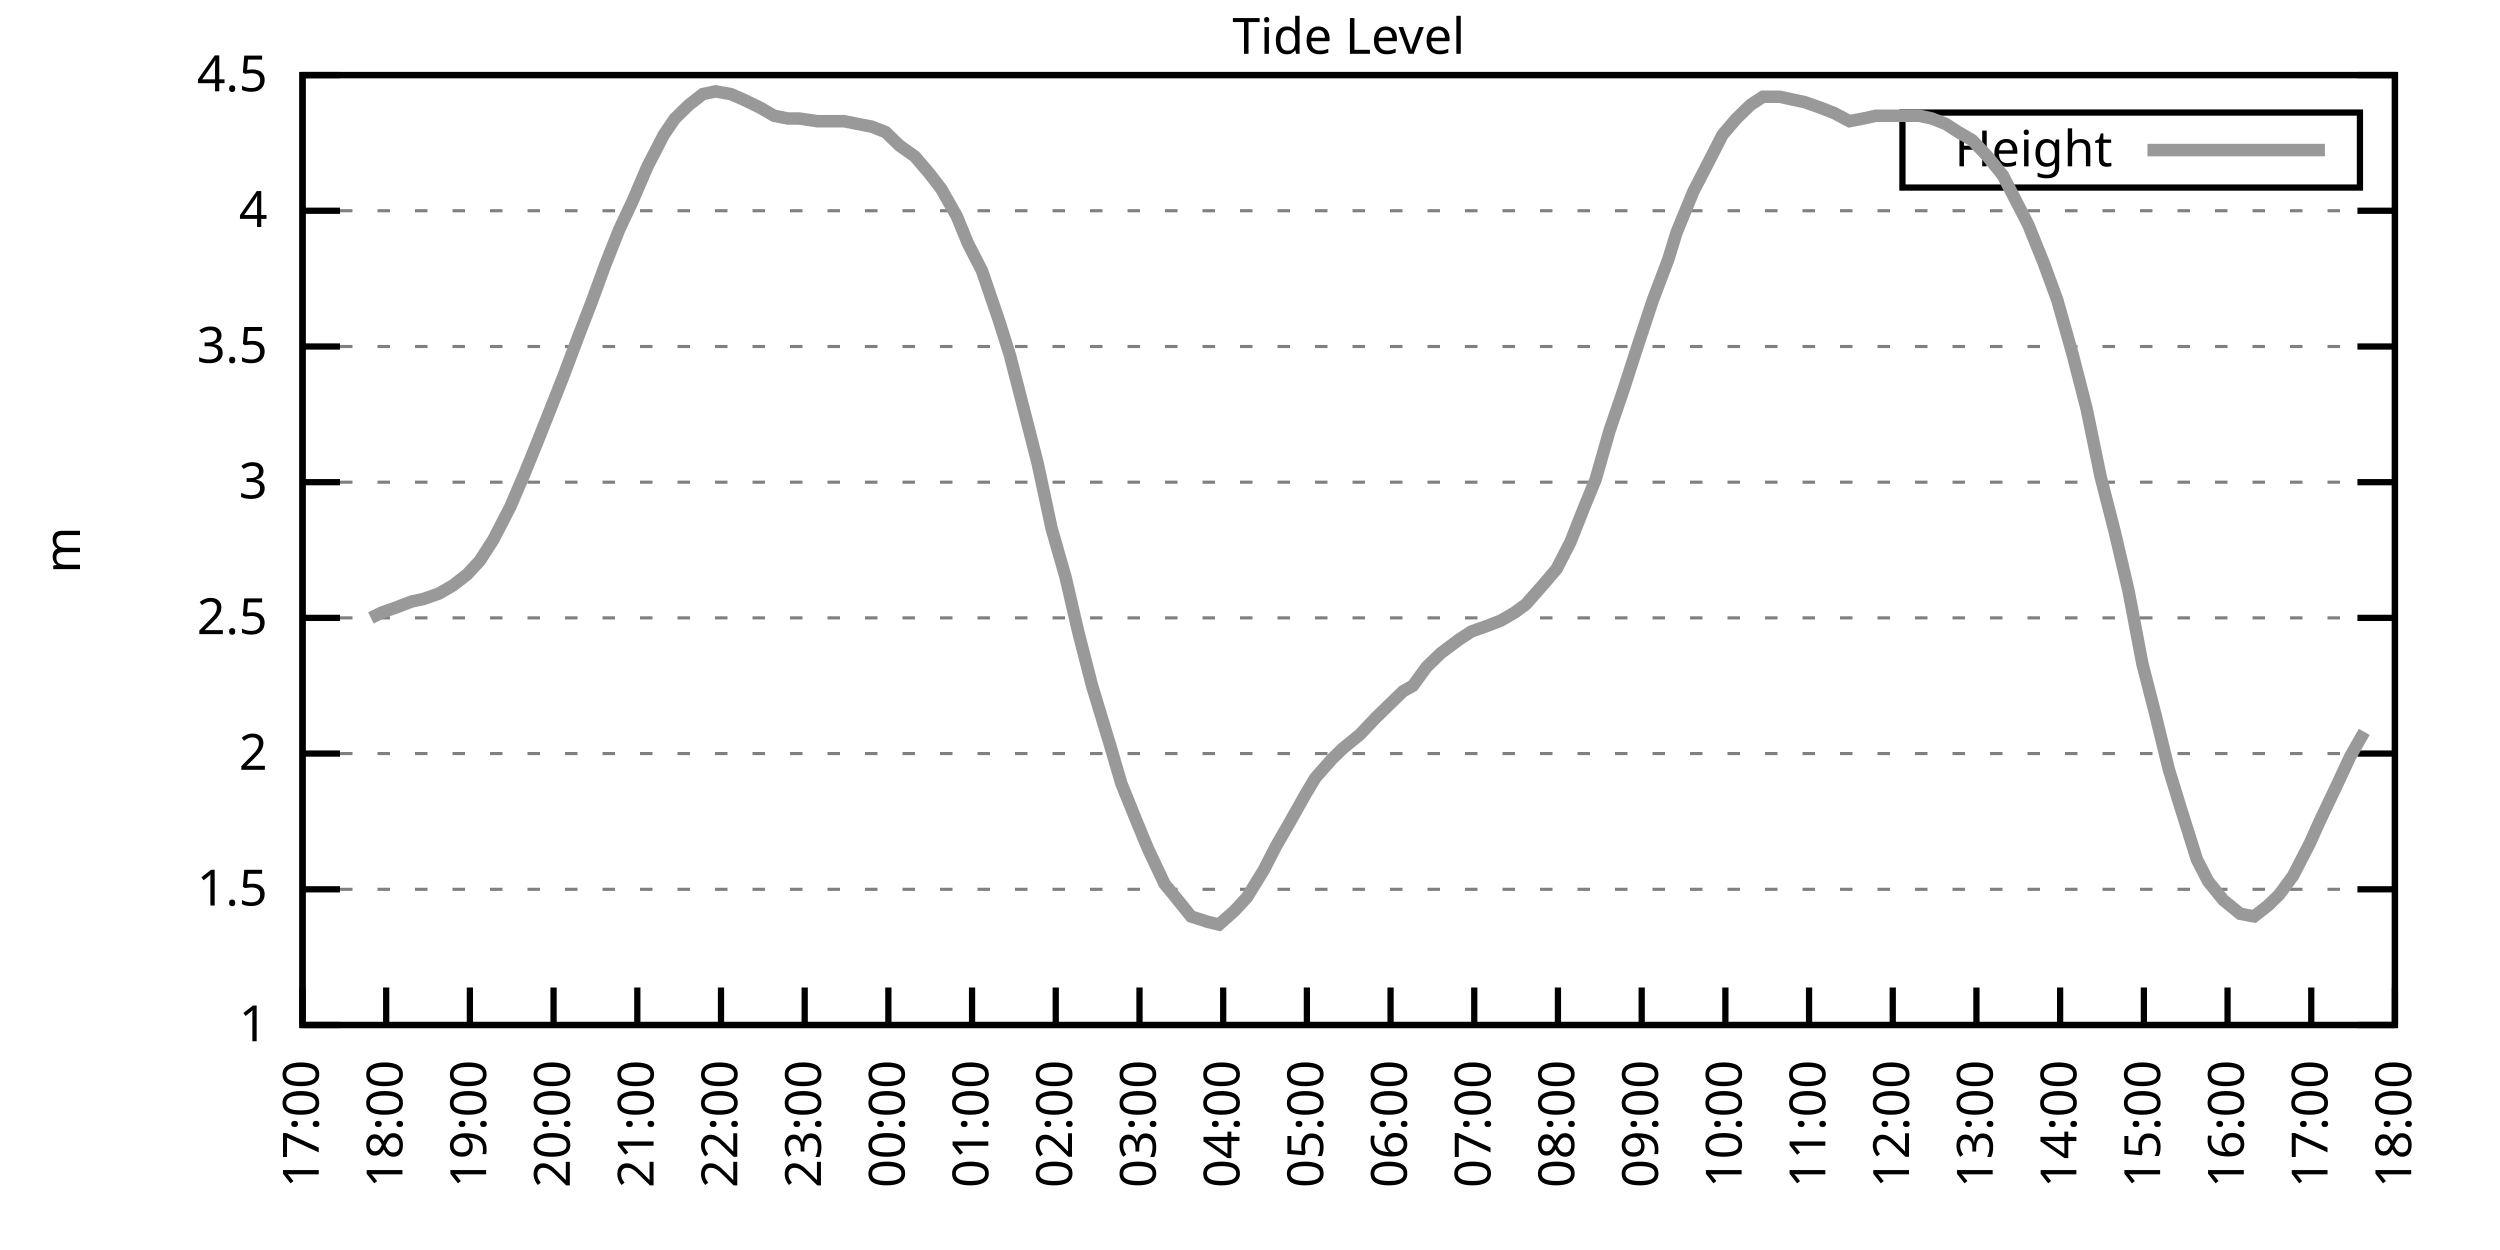
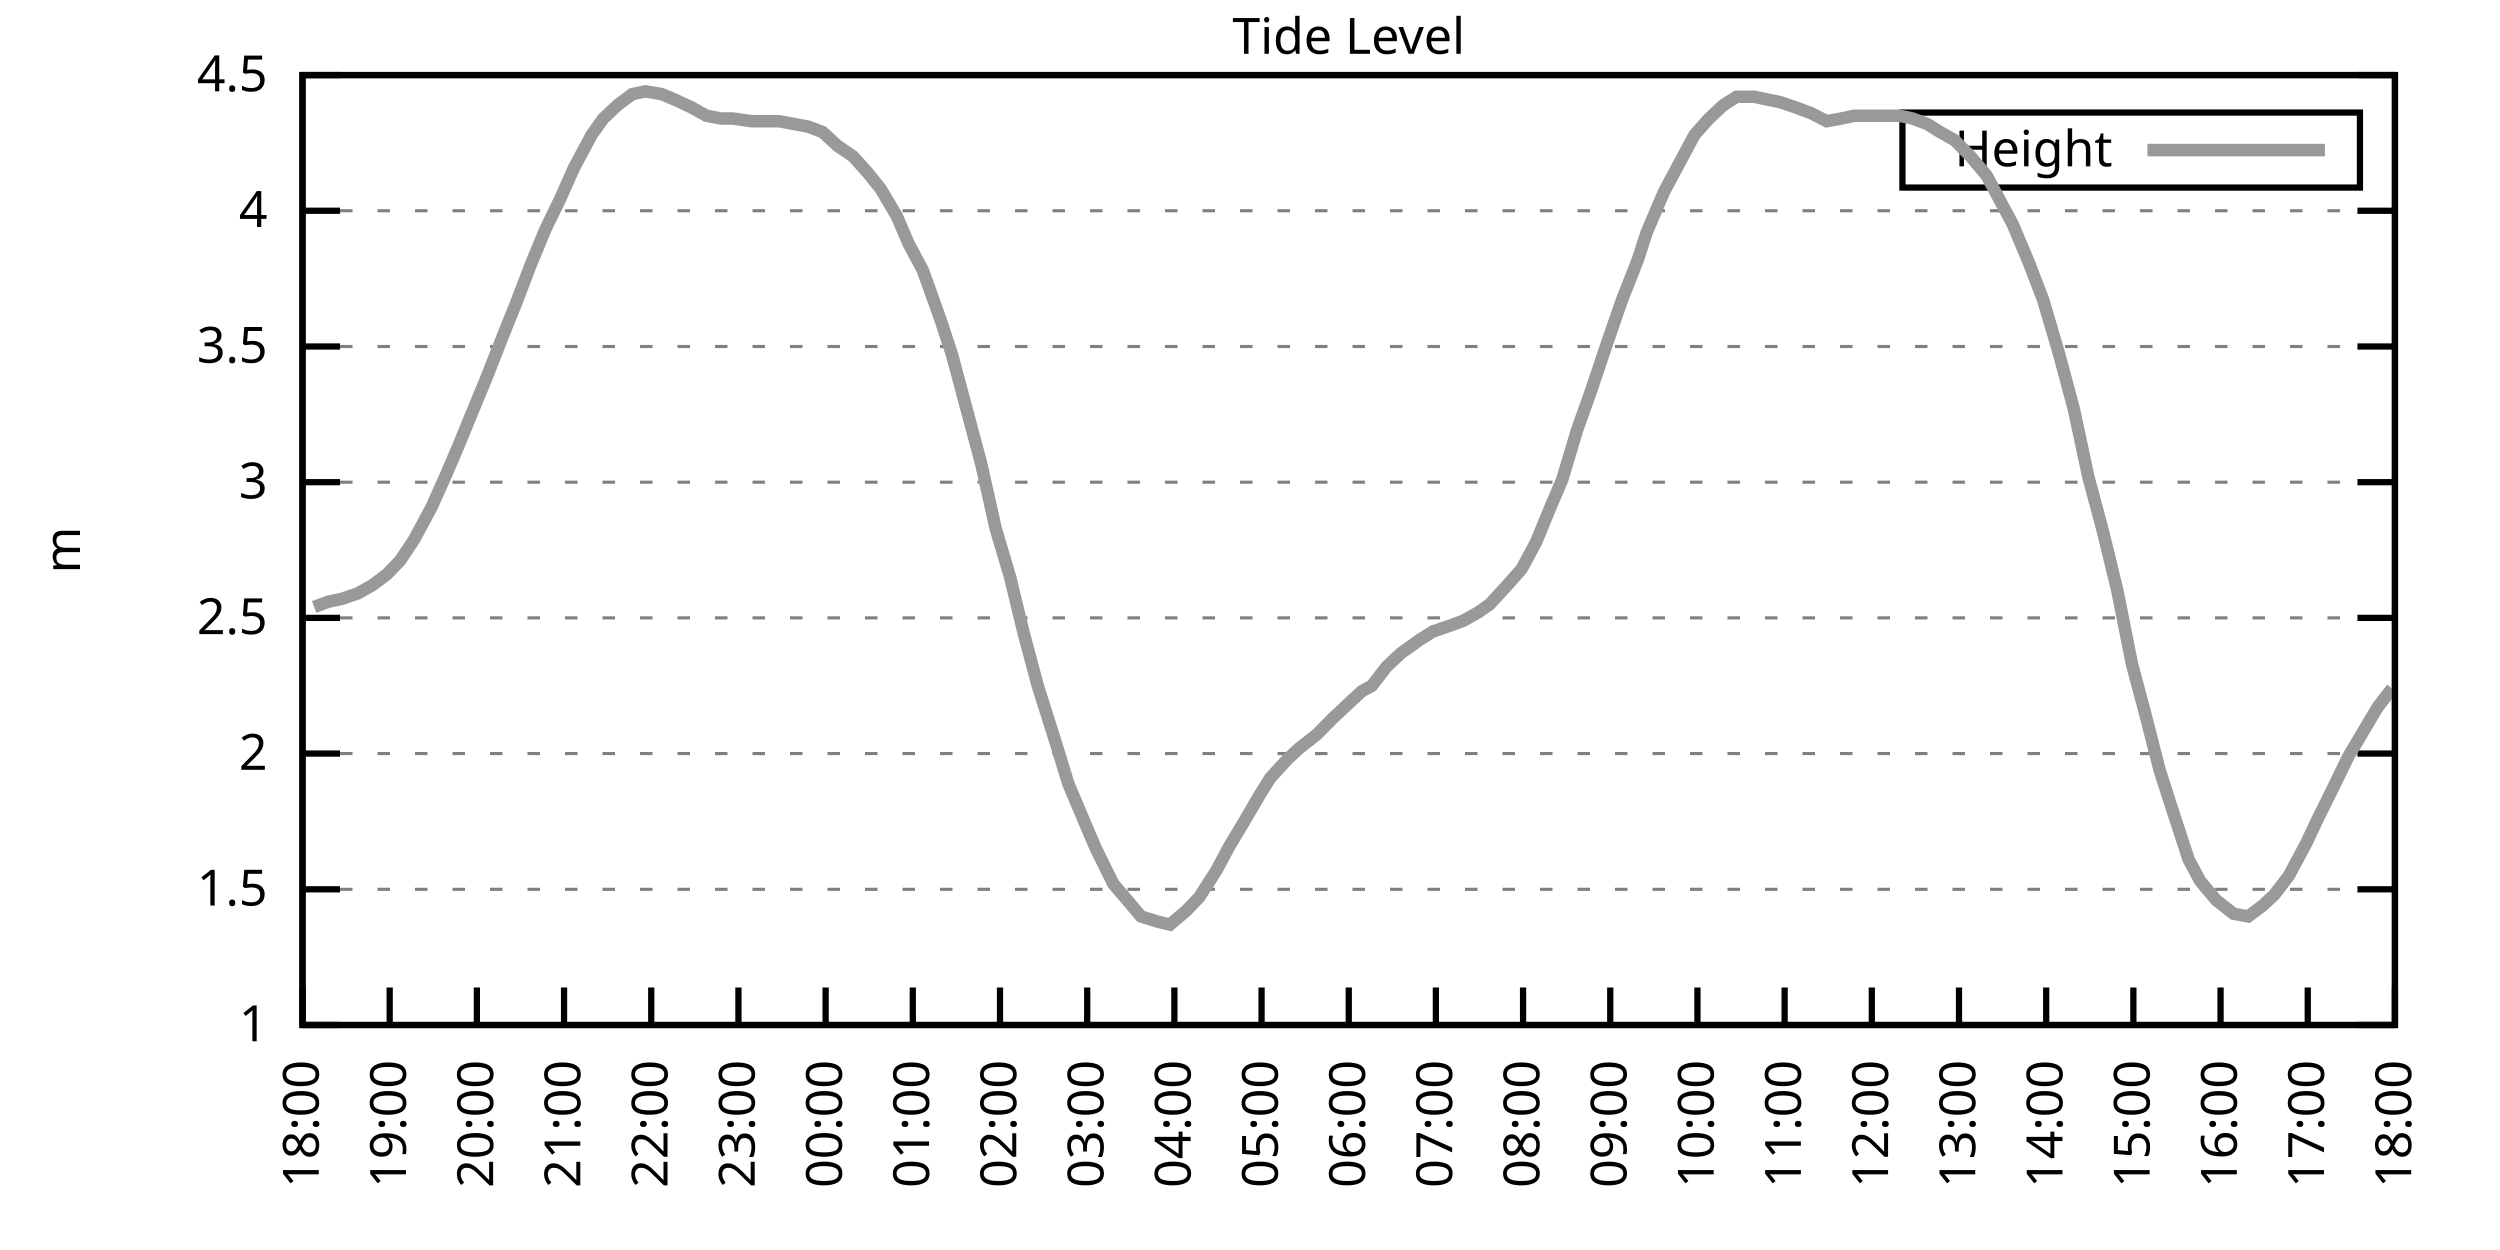
<svg xmlns="http://www.w3.org/2000/svg" xmlns:xlink="http://www.w3.org/1999/xlink" width="400" height="200" viewBox="0 0 400 200">
  <g id="gnuplot_canvas">
    <rect x="0" y="0" width="400" height="200" fill="none" />
    <defs>
      <circle id="gpDot" r="0.5" stroke-width="0.5" stroke="currentColor" />
      <path id="gpPt0" stroke-width="0.333" stroke="currentColor" d="M-1,0 h2 M0,-1 v2" />
      <path id="gpPt1" stroke-width="0.333" stroke="currentColor" d="M-1,-1 L1,1 M1,-1 L-1,1" />
      <path id="gpPt2" stroke-width="0.333" stroke="currentColor" d="M-1,0 L1,0 M0,-1 L0,1 M-1,-1 L1,1 M-1,1 L1,-1" />
      <rect id="gpPt3" stroke-width="0.333" stroke="currentColor" x="-1" y="-1" width="2" height="2" />
      <rect id="gpPt4" stroke-width="0.333" stroke="currentColor" fill="currentColor" x="-1" y="-1" width="2" height="2" />
      <circle id="gpPt5" stroke-width="0.333" stroke="currentColor" cx="0" cy="0" r="1" />
      <use xlink:href="#gpPt5" id="gpPt6" fill="currentColor" stroke="none" />
      <path id="gpPt7" stroke-width="0.333" stroke="currentColor" d="M0,-1.33 L-1.33,0.67 L1.33,0.67 z" />
      <use xlink:href="#gpPt7" id="gpPt8" fill="currentColor" stroke="none" />
      <use xlink:href="#gpPt7" id="gpPt9" stroke="currentColor" transform="rotate(180)" />
      <use xlink:href="#gpPt9" id="gpPt10" fill="currentColor" stroke="none" />
      <use xlink:href="#gpPt3" id="gpPt11" stroke="currentColor" transform="rotate(45)" />
      <use xlink:href="#gpPt11" id="gpPt12" fill="currentColor" stroke="none" />
      <path id="gpPt13" stroke-width="0.333" stroke="currentColor" d="M0,1.330 L1.265,0.411 L0.782,-1.067 L-0.782,-1.076 L-1.265,0.411 z" />
      <use xlink:href="#gpPt13" id="gpPt14" fill="currentColor" stroke="none" />
      <filter id="textbox" filterUnits="objectBoundingBox" x="0" y="0" height="1" width="1">
        <feFlood flood-color="white" flood-opacity="1" result="bgnd" />
        <feComposite in="SourceGraphic" in2="bgnd" operator="atop" />
      </filter>
      <filter id="greybox" filterUnits="objectBoundingBox" x="0" y="0" height="1" width="1">
        <feFlood flood-color="lightgrey" flood-opacity="1" result="grey" />
        <feComposite in="SourceGraphic" in2="grey" operator="atop" />
      </filter>
    </defs>
    <g fill="none" color="white" stroke="currentColor" stroke-width="1.00" stroke-linecap="butt" stroke-linejoin="miter">
</g>
    <g fill="none" color="black" stroke="currentColor" stroke-width="1.00" stroke-linecap="butt" stroke-linejoin="miter">
      <g stroke="none" shape-rendering="crispEdges">
        <polygon fill="rgb(255, 255, 255)" points="48.40,164.00 383.18,164.00 383.18,12.02 48.40,12.02 " />
      </g>
    </g>
    <g fill="none" color="black" stroke="currentColor" stroke-width="1.00" stroke-linecap="butt" stroke-linejoin="miter">
</g>
    <g fill="none" color="black" stroke="black" stroke-width="0.50" stroke-linecap="butt" stroke-linejoin="miter">
</g>
    <g fill="none" color="gray" stroke="currentColor" stroke-width="0.50" stroke-linecap="butt" stroke-linejoin="miter">
      <path stroke="gray" stroke-dasharray="2,4" class="gridline" d="M48.40,164.00 L383.19,164.00  " />
    </g>
    <g fill="none" color="gray" stroke="gray" stroke-width="1.00" stroke-linecap="butt" stroke-linejoin="miter">
</g>
    <g fill="none" color="black" stroke="currentColor" stroke-width="1.00" stroke-linecap="butt" stroke-linejoin="miter">
      <path stroke="black" d="M48.40,164.00 L54.40,164.00 M383.19,164.00 L377.19,164.00  " />
      <g transform="translate(42.80,166.60)" stroke="none" fill="black" font-family="Sans" font-size="8.00" text-anchor="end">
        <text>
          <tspan font-family="Sans"> 1</tspan>
        </text>
      </g>
    </g>
    <g fill="none" color="black" stroke="currentColor" stroke-width="1.00" stroke-linecap="butt" stroke-linejoin="miter">
</g>
    <g fill="none" color="black" stroke="black" stroke-width="0.50" stroke-linecap="butt" stroke-linejoin="miter">
</g>
    <g fill="none" color="gray" stroke="currentColor" stroke-width="0.50" stroke-linecap="butt" stroke-linejoin="miter">
      <path stroke="gray" stroke-dasharray="2,4" class="gridline" d="M48.40,142.29 L383.19,142.29  " />
    </g>
    <g fill="none" color="gray" stroke="gray" stroke-width="1.00" stroke-linecap="butt" stroke-linejoin="miter">
</g>
    <g fill="none" color="black" stroke="currentColor" stroke-width="1.00" stroke-linecap="butt" stroke-linejoin="miter">
      <path stroke="black" d="M48.40,142.29 L54.40,142.29 M383.19,142.29 L377.19,142.29  " />
      <g transform="translate(42.80,144.89)" stroke="none" fill="black" font-family="Sans" font-size="8.00" text-anchor="end">
        <text>
          <tspan font-family="Sans"> 1.5</tspan>
        </text>
      </g>
    </g>
    <g fill="none" color="black" stroke="currentColor" stroke-width="1.00" stroke-linecap="butt" stroke-linejoin="miter">
</g>
    <g fill="none" color="black" stroke="black" stroke-width="0.50" stroke-linecap="butt" stroke-linejoin="miter">
</g>
    <g fill="none" color="gray" stroke="currentColor" stroke-width="0.50" stroke-linecap="butt" stroke-linejoin="miter">
      <path stroke="gray" stroke-dasharray="2,4" class="gridline" d="M48.40,120.57 L383.19,120.57  " />
    </g>
    <g fill="none" color="gray" stroke="gray" stroke-width="1.00" stroke-linecap="butt" stroke-linejoin="miter">
</g>
    <g fill="none" color="black" stroke="currentColor" stroke-width="1.00" stroke-linecap="butt" stroke-linejoin="miter">
      <path stroke="black" d="M48.40,120.57 L54.40,120.57 M383.19,120.57 L377.19,120.57  " />
      <g transform="translate(42.80,123.17)" stroke="none" fill="black" font-family="Sans" font-size="8.00" text-anchor="end">
        <text>
          <tspan font-family="Sans"> 2</tspan>
        </text>
      </g>
    </g>
    <g fill="none" color="black" stroke="currentColor" stroke-width="1.00" stroke-linecap="butt" stroke-linejoin="miter">
</g>
    <g fill="none" color="black" stroke="black" stroke-width="0.50" stroke-linecap="butt" stroke-linejoin="miter">
</g>
    <g fill="none" color="gray" stroke="currentColor" stroke-width="0.50" stroke-linecap="butt" stroke-linejoin="miter">
      <path stroke="gray" stroke-dasharray="2,4" class="gridline" d="M48.40,98.86 L383.19,98.86  " />
    </g>
    <g fill="none" color="gray" stroke="gray" stroke-width="1.00" stroke-linecap="butt" stroke-linejoin="miter">
</g>
    <g fill="none" color="black" stroke="currentColor" stroke-width="1.00" stroke-linecap="butt" stroke-linejoin="miter">
      <path stroke="black" d="M48.40,98.86 L54.40,98.86 M383.19,98.86 L377.19,98.86  " />
      <g transform="translate(42.80,101.46)" stroke="none" fill="black" font-family="Sans" font-size="8.00" text-anchor="end">
        <text>
          <tspan font-family="Sans"> 2.5</tspan>
        </text>
      </g>
    </g>
    <g fill="none" color="black" stroke="currentColor" stroke-width="1.00" stroke-linecap="butt" stroke-linejoin="miter">
</g>
    <g fill="none" color="black" stroke="black" stroke-width="0.50" stroke-linecap="butt" stroke-linejoin="miter">
</g>
    <g fill="none" color="gray" stroke="currentColor" stroke-width="0.50" stroke-linecap="butt" stroke-linejoin="miter">
      <path stroke="gray" stroke-dasharray="2,4" class="gridline" d="M48.40,77.15 L383.19,77.15  " />
    </g>
    <g fill="none" color="gray" stroke="gray" stroke-width="1.00" stroke-linecap="butt" stroke-linejoin="miter">
</g>
    <g fill="none" color="black" stroke="currentColor" stroke-width="1.00" stroke-linecap="butt" stroke-linejoin="miter">
      <path stroke="black" d="M48.40,77.15 L54.40,77.15 M383.19,77.15 L377.19,77.15  " />
      <g transform="translate(42.80,79.75)" stroke="none" fill="black" font-family="Sans" font-size="8.00" text-anchor="end">
        <text>
          <tspan font-family="Sans"> 3</tspan>
        </text>
      </g>
    </g>
    <g fill="none" color="black" stroke="currentColor" stroke-width="1.00" stroke-linecap="butt" stroke-linejoin="miter">
</g>
    <g fill="none" color="black" stroke="black" stroke-width="0.50" stroke-linecap="butt" stroke-linejoin="miter">
</g>
    <g fill="none" color="gray" stroke="currentColor" stroke-width="0.50" stroke-linecap="butt" stroke-linejoin="miter">
      <path stroke="gray" stroke-dasharray="2,4" class="gridline" d="M48.40,55.44 L383.19,55.44  " />
    </g>
    <g fill="none" color="gray" stroke="gray" stroke-width="1.00" stroke-linecap="butt" stroke-linejoin="miter">
</g>
    <g fill="none" color="black" stroke="currentColor" stroke-width="1.00" stroke-linecap="butt" stroke-linejoin="miter">
      <path stroke="black" d="M48.40,55.44 L54.40,55.44 M383.19,55.44 L377.19,55.44  " />
      <g transform="translate(42.80,58.04)" stroke="none" fill="black" font-family="Sans" font-size="8.00" text-anchor="end">
        <text>
          <tspan font-family="Sans"> 3.5</tspan>
        </text>
      </g>
    </g>
    <g fill="none" color="black" stroke="currentColor" stroke-width="1.00" stroke-linecap="butt" stroke-linejoin="miter">
</g>
    <g fill="none" color="black" stroke="black" stroke-width="0.50" stroke-linecap="butt" stroke-linejoin="miter">
</g>
    <g fill="none" color="gray" stroke="currentColor" stroke-width="0.50" stroke-linecap="butt" stroke-linejoin="miter">
      <path stroke="gray" stroke-dasharray="2,4" class="gridline" d="M48.40,33.72 L383.19,33.72  " />
    </g>
    <g fill="none" color="gray" stroke="gray" stroke-width="1.00" stroke-linecap="butt" stroke-linejoin="miter">
</g>
    <g fill="none" color="black" stroke="currentColor" stroke-width="1.00" stroke-linecap="butt" stroke-linejoin="miter">
      <path stroke="black" d="M48.40,33.72 L54.40,33.72 M383.19,33.72 L377.19,33.72  " />
      <g transform="translate(42.80,36.32)" stroke="none" fill="black" font-family="Sans" font-size="8.00" text-anchor="end">
        <text>
          <tspan font-family="Sans"> 4</tspan>
        </text>
      </g>
    </g>
    <g fill="none" color="black" stroke="currentColor" stroke-width="1.00" stroke-linecap="butt" stroke-linejoin="miter">
</g>
    <g fill="none" color="black" stroke="black" stroke-width="0.50" stroke-linecap="butt" stroke-linejoin="miter">
</g>
    <g fill="none" color="gray" stroke="currentColor" stroke-width="0.50" stroke-linecap="butt" stroke-linejoin="miter">
      <path stroke="gray" stroke-dasharray="2,4" class="gridline" d="M48.40,12.01 L383.19,12.01  " />
    </g>
    <g fill="none" color="gray" stroke="gray" stroke-width="1.00" stroke-linecap="butt" stroke-linejoin="miter">
</g>
    <g fill="none" color="black" stroke="currentColor" stroke-width="1.00" stroke-linecap="butt" stroke-linejoin="miter">
      <path stroke="black" d="M48.40,12.01 L54.40,12.01 M383.19,12.01 L377.19,12.01  " />
      <g transform="translate(42.80,14.61)" stroke="none" fill="black" font-family="Sans" font-size="8.00" text-anchor="end">
        <text>
          <tspan font-family="Sans"> 4.5</tspan>
        </text>
      </g>
    </g>
    <g fill="none" color="black" stroke="currentColor" stroke-width="1.00" stroke-linecap="butt" stroke-linejoin="miter">
      <path stroke="black" d="M48.40,164.00 L48.40,158.00  " />
      <g transform="translate(51.00,169.60) rotate(270.00)" stroke="none" fill="black" font-family="Sans" font-size="8.00" text-anchor="end">
        <text>
-           <tspan font-family="Sans">17:00</tspan>
-         </text>
-       </g>
-     </g>
-     <g fill="none" color="black" stroke="currentColor" stroke-width="1.00" stroke-linecap="butt" stroke-linejoin="miter">
-       <path stroke="black" d="M61.79,164.00 L61.79,158.00  " />
-       <g transform="translate(64.39,169.60) rotate(270.00)" stroke="none" fill="black" font-family="Sans" font-size="8.00" text-anchor="end">
-         <text>
          <tspan font-family="Sans">18:00</tspan>
        </text>
      </g>
    </g>
    <g fill="none" color="black" stroke="currentColor" stroke-width="1.00" stroke-linecap="butt" stroke-linejoin="miter">
-       <path stroke="black" d="M75.18,164.00 L75.18,158.00  " />
-       <g transform="translate(77.78,169.60) rotate(270.00)" stroke="none" fill="black" font-family="Sans" font-size="8.00" text-anchor="end">
+       <path stroke="black" d="M62.35,164.00 L62.35,158.00  " />
+       <g transform="translate(64.95,169.60) rotate(270.00)" stroke="none" fill="black" font-family="Sans" font-size="8.00" text-anchor="end">
        <text>
          <tspan font-family="Sans">19:00</tspan>
        </text>
      </g>
    </g>
    <g fill="none" color="black" stroke="currentColor" stroke-width="1.00" stroke-linecap="butt" stroke-linejoin="miter">
-       <path stroke="black" d="M88.57,164.00 L88.57,158.00  " />
-       <g transform="translate(91.17,169.60) rotate(270.00)" stroke="none" fill="black" font-family="Sans" font-size="8.00" text-anchor="end">
+       <path stroke="black" d="M76.30,164.00 L76.30,158.00  " />
+       <g transform="translate(78.90,169.60) rotate(270.00)" stroke="none" fill="black" font-family="Sans" font-size="8.00" text-anchor="end">
        <text>
          <tspan font-family="Sans">20:00</tspan>
        </text>
      </g>
    </g>
    <g fill="none" color="black" stroke="currentColor" stroke-width="1.00" stroke-linecap="butt" stroke-linejoin="miter">
-       <path stroke="black" d="M101.97,164.00 L101.97,158.00  " />
-       <g transform="translate(104.57,169.60) rotate(270.00)" stroke="none" fill="black" font-family="Sans" font-size="8.00" text-anchor="end">
+       <path stroke="black" d="M90.25,164.00 L90.25,158.00  " />
+       <g transform="translate(92.85,169.60) rotate(270.00)" stroke="none" fill="black" font-family="Sans" font-size="8.00" text-anchor="end">
        <text>
          <tspan font-family="Sans">21:00</tspan>
        </text>
      </g>
    </g>
    <g fill="none" color="black" stroke="currentColor" stroke-width="1.00" stroke-linecap="butt" stroke-linejoin="miter">
-       <path stroke="black" d="M115.36,164.00 L115.36,158.00  " />
-       <g transform="translate(117.96,169.60) rotate(270.00)" stroke="none" fill="black" font-family="Sans" font-size="8.00" text-anchor="end">
+       <path stroke="black" d="M104.20,164.00 L104.20,158.00  " />
+       <g transform="translate(106.80,169.60) rotate(270.00)" stroke="none" fill="black" font-family="Sans" font-size="8.00" text-anchor="end">
        <text>
          <tspan font-family="Sans">22:00</tspan>
        </text>
      </g>
    </g>
    <g fill="none" color="black" stroke="currentColor" stroke-width="1.00" stroke-linecap="butt" stroke-linejoin="miter">
-       <path stroke="black" d="M128.75,164.00 L128.75,158.00  " />
-       <g transform="translate(131.35,169.60) rotate(270.00)" stroke="none" fill="black" font-family="Sans" font-size="8.00" text-anchor="end">
+       <path stroke="black" d="M118.15,164.00 L118.15,158.00  " />
+       <g transform="translate(120.75,169.60) rotate(270.00)" stroke="none" fill="black" font-family="Sans" font-size="8.00" text-anchor="end">
        <text>
          <tspan font-family="Sans">23:00</tspan>
        </text>
      </g>
    </g>
    <g fill="none" color="black" stroke="currentColor" stroke-width="1.00" stroke-linecap="butt" stroke-linejoin="miter">
-       <path stroke="black" d="M142.14,164.00 L142.14,158.00  " />
-       <g transform="translate(144.74,169.60) rotate(270.00)" stroke="none" fill="black" font-family="Sans" font-size="8.00" text-anchor="end">
+       <path stroke="black" d="M132.10,164.00 L132.10,158.00  " />
+       <g transform="translate(134.70,169.60) rotate(270.00)" stroke="none" fill="black" font-family="Sans" font-size="8.00" text-anchor="end">
        <text>
          <tspan font-family="Sans">00:00</tspan>
        </text>
      </g>
    </g>
    <g fill="none" color="black" stroke="currentColor" stroke-width="1.00" stroke-linecap="butt" stroke-linejoin="miter">
-       <path stroke="black" d="M155.53,164.00 L155.53,158.00  " />
-       <g transform="translate(158.13,169.60) rotate(270.00)" stroke="none" fill="black" font-family="Sans" font-size="8.00" text-anchor="end">
+       <path stroke="black" d="M146.05,164.00 L146.05,158.00  " />
+       <g transform="translate(148.65,169.60) rotate(270.00)" stroke="none" fill="black" font-family="Sans" font-size="8.00" text-anchor="end">
        <text>
          <tspan font-family="Sans">01:00</tspan>
        </text>
      </g>
    </g>
    <g fill="none" color="black" stroke="currentColor" stroke-width="1.00" stroke-linecap="butt" stroke-linejoin="miter">
-       <path stroke="black" d="M168.92,164.00 L168.92,158.00  " />
-       <g transform="translate(171.52,169.60) rotate(270.00)" stroke="none" fill="black" font-family="Sans" font-size="8.00" text-anchor="end">
+       <path stroke="black" d="M160.00,164.00 L160.00,158.00  " />
+       <g transform="translate(162.60,169.60) rotate(270.00)" stroke="none" fill="black" font-family="Sans" font-size="8.00" text-anchor="end">
        <text>
          <tspan font-family="Sans">02:00</tspan>
        </text>
      </g>
    </g>
    <g fill="none" color="black" stroke="currentColor" stroke-width="1.00" stroke-linecap="butt" stroke-linejoin="miter">
-       <path stroke="black" d="M182.32,164.00 L182.32,158.00  " />
-       <g transform="translate(184.92,169.60) rotate(270.00)" stroke="none" fill="black" font-family="Sans" font-size="8.00" text-anchor="end">
+       <path stroke="black" d="M173.95,164.00 L173.95,158.00  " />
+       <g transform="translate(176.55,169.60) rotate(270.00)" stroke="none" fill="black" font-family="Sans" font-size="8.00" text-anchor="end">
        <text>
          <tspan font-family="Sans">03:00</tspan>
        </text>
      </g>
    </g>
    <g fill="none" color="black" stroke="currentColor" stroke-width="1.00" stroke-linecap="butt" stroke-linejoin="miter">
-       <path stroke="black" d="M195.71,164.00 L195.71,158.00  " />
-       <g transform="translate(198.31,169.60) rotate(270.00)" stroke="none" fill="black" font-family="Sans" font-size="8.00" text-anchor="end">
+       <path stroke="black" d="M187.90,164.00 L187.90,158.00  " />
+       <g transform="translate(190.50,169.60) rotate(270.00)" stroke="none" fill="black" font-family="Sans" font-size="8.00" text-anchor="end">
        <text>
          <tspan font-family="Sans">04:00</tspan>
        </text>
      </g>
    </g>
    <g fill="none" color="black" stroke="currentColor" stroke-width="1.00" stroke-linecap="butt" stroke-linejoin="miter">
-       <path stroke="black" d="M209.10,164.00 L209.10,158.00  " />
-       <g transform="translate(211.70,169.60) rotate(270.00)" stroke="none" fill="black" font-family="Sans" font-size="8.00" text-anchor="end">
+       <path stroke="black" d="M201.85,164.00 L201.85,158.00  " />
+       <g transform="translate(204.45,169.60) rotate(270.00)" stroke="none" fill="black" font-family="Sans" font-size="8.00" text-anchor="end">
        <text>
          <tspan font-family="Sans">05:00</tspan>
        </text>
      </g>
    </g>
    <g fill="none" color="black" stroke="currentColor" stroke-width="1.00" stroke-linecap="butt" stroke-linejoin="miter">
-       <path stroke="black" d="M222.49,164.00 L222.49,158.00  " />
-       <g transform="translate(225.09,169.60) rotate(270.00)" stroke="none" fill="black" font-family="Sans" font-size="8.00" text-anchor="end">
+       <path stroke="black" d="M215.80,164.00 L215.80,158.00  " />
+       <g transform="translate(218.40,169.60) rotate(270.00)" stroke="none" fill="black" font-family="Sans" font-size="8.00" text-anchor="end">
        <text>
          <tspan font-family="Sans">06:00</tspan>
        </text>
      </g>
    </g>
    <g fill="none" color="black" stroke="currentColor" stroke-width="1.00" stroke-linecap="butt" stroke-linejoin="miter">
-       <path stroke="black" d="M235.88,164.00 L235.88,158.00  " />
-       <g transform="translate(238.48,169.60) rotate(270.00)" stroke="none" fill="black" font-family="Sans" font-size="8.00" text-anchor="end">
+       <path stroke="black" d="M229.74,164.00 L229.74,158.00  " />
+       <g transform="translate(232.34,169.60) rotate(270.00)" stroke="none" fill="black" font-family="Sans" font-size="8.00" text-anchor="end">
        <text>
          <tspan font-family="Sans">07:00</tspan>
        </text>
      </g>
    </g>
    <g fill="none" color="black" stroke="currentColor" stroke-width="1.00" stroke-linecap="butt" stroke-linejoin="miter">
-       <path stroke="black" d="M249.27,164.00 L249.27,158.00  " />
-       <g transform="translate(251.87,169.60) rotate(270.00)" stroke="none" fill="black" font-family="Sans" font-size="8.00" text-anchor="end">
+       <path stroke="black" d="M243.69,164.00 L243.69,158.00  " />
+       <g transform="translate(246.29,169.60) rotate(270.00)" stroke="none" fill="black" font-family="Sans" font-size="8.00" text-anchor="end">
        <text>
          <tspan font-family="Sans">08:00</tspan>
        </text>
      </g>
    </g>
    <g fill="none" color="black" stroke="currentColor" stroke-width="1.00" stroke-linecap="butt" stroke-linejoin="miter">
-       <path stroke="black" d="M262.67,164.00 L262.67,158.00  " />
-       <g transform="translate(265.27,169.60) rotate(270.00)" stroke="none" fill="black" font-family="Sans" font-size="8.00" text-anchor="end">
+       <path stroke="black" d="M257.64,164.00 L257.64,158.00  " />
+       <g transform="translate(260.24,169.60) rotate(270.00)" stroke="none" fill="black" font-family="Sans" font-size="8.00" text-anchor="end">
        <text>
          <tspan font-family="Sans">09:00</tspan>
        </text>
      </g>
    </g>
    <g fill="none" color="black" stroke="currentColor" stroke-width="1.00" stroke-linecap="butt" stroke-linejoin="miter">
-       <path stroke="black" d="M276.06,164.00 L276.06,158.00  " />
-       <g transform="translate(278.66,169.60) rotate(270.00)" stroke="none" fill="black" font-family="Sans" font-size="8.00" text-anchor="end">
+       <path stroke="black" d="M271.59,164.00 L271.59,158.00  " />
+       <g transform="translate(274.19,169.60) rotate(270.00)" stroke="none" fill="black" font-family="Sans" font-size="8.00" text-anchor="end">
        <text>
          <tspan font-family="Sans">10:00</tspan>
        </text>
      </g>
    </g>
    <g fill="none" color="black" stroke="currentColor" stroke-width="1.00" stroke-linecap="butt" stroke-linejoin="miter">
-       <path stroke="black" d="M289.45,164.00 L289.45,158.00  " />
-       <g transform="translate(292.05,169.60) rotate(270.00)" stroke="none" fill="black" font-family="Sans" font-size="8.00" text-anchor="end">
+       <path stroke="black" d="M285.54,164.00 L285.54,158.00  " />
+       <g transform="translate(288.14,169.60) rotate(270.00)" stroke="none" fill="black" font-family="Sans" font-size="8.00" text-anchor="end">
        <text>
          <tspan font-family="Sans">11:00</tspan>
        </text>
      </g>
    </g>
    <g fill="none" color="black" stroke="currentColor" stroke-width="1.00" stroke-linecap="butt" stroke-linejoin="miter">
-       <path stroke="black" d="M302.84,164.00 L302.84,158.00  " />
-       <g transform="translate(305.44,169.60) rotate(270.00)" stroke="none" fill="black" font-family="Sans" font-size="8.00" text-anchor="end">
+       <path stroke="black" d="M299.49,164.00 L299.49,158.00  " />
+       <g transform="translate(302.09,169.60) rotate(270.00)" stroke="none" fill="black" font-family="Sans" font-size="8.00" text-anchor="end">
        <text>
          <tspan font-family="Sans">12:00</tspan>
        </text>
      </g>
    </g>
    <g fill="none" color="black" stroke="currentColor" stroke-width="1.00" stroke-linecap="butt" stroke-linejoin="miter">
-       <path stroke="black" d="M316.23,164.00 L316.23,158.00  " />
-       <g transform="translate(318.83,169.60) rotate(270.00)" stroke="none" fill="black" font-family="Sans" font-size="8.00" text-anchor="end">
+       <path stroke="black" d="M313.44,164.00 L313.44,158.00  " />
+       <g transform="translate(316.04,169.60) rotate(270.00)" stroke="none" fill="black" font-family="Sans" font-size="8.00" text-anchor="end">
        <text>
          <tspan font-family="Sans">13:00</tspan>
        </text>
      </g>
    </g>
    <g fill="none" color="black" stroke="currentColor" stroke-width="1.00" stroke-linecap="butt" stroke-linejoin="miter">
-       <path stroke="black" d="M329.62,164.00 L329.62,158.00  " />
-       <g transform="translate(332.22,169.60) rotate(270.00)" stroke="none" fill="black" font-family="Sans" font-size="8.00" text-anchor="end">
+       <path stroke="black" d="M327.39,164.00 L327.39,158.00  " />
+       <g transform="translate(329.99,169.60) rotate(270.00)" stroke="none" fill="black" font-family="Sans" font-size="8.00" text-anchor="end">
        <text>
          <tspan font-family="Sans">14:00</tspan>
        </text>
      </g>
    </g>
    <g fill="none" color="black" stroke="currentColor" stroke-width="1.00" stroke-linecap="butt" stroke-linejoin="miter">
-       <path stroke="black" d="M343.02,164.00 L343.02,158.00  " />
-       <g transform="translate(345.62,169.60) rotate(270.00)" stroke="none" fill="black" font-family="Sans" font-size="8.00" text-anchor="end">
+       <path stroke="black" d="M341.34,164.00 L341.34,158.00  " />
+       <g transform="translate(343.94,169.60) rotate(270.00)" stroke="none" fill="black" font-family="Sans" font-size="8.00" text-anchor="end">
        <text>
          <tspan font-family="Sans">15:00</tspan>
        </text>
      </g>
    </g>
    <g fill="none" color="black" stroke="currentColor" stroke-width="1.00" stroke-linecap="butt" stroke-linejoin="miter">
-       <path stroke="black" d="M356.41,164.00 L356.41,158.00  " />
-       <g transform="translate(359.01,169.60) rotate(270.00)" stroke="none" fill="black" font-family="Sans" font-size="8.00" text-anchor="end">
+       <path stroke="black" d="M355.29,164.00 L355.29,158.00  " />
+       <g transform="translate(357.89,169.60) rotate(270.00)" stroke="none" fill="black" font-family="Sans" font-size="8.00" text-anchor="end">
        <text>
          <tspan font-family="Sans">16:00</tspan>
        </text>
      </g>
    </g>
    <g fill="none" color="black" stroke="currentColor" stroke-width="1.00" stroke-linecap="butt" stroke-linejoin="miter">
-       <path stroke="black" d="M369.80,164.00 L369.80,158.00  " />
-       <g transform="translate(372.40,169.60) rotate(270.00)" stroke="none" fill="black" font-family="Sans" font-size="8.00" text-anchor="end">
+       <path stroke="black" d="M369.24,164.00 L369.24,158.00  " />
+       <g transform="translate(371.84,169.60) rotate(270.00)" stroke="none" fill="black" font-family="Sans" font-size="8.00" text-anchor="end">
        <text>
          <tspan font-family="Sans">17:00</tspan>
        </text>
      </g>
    </g>
    <g fill="none" color="black" stroke="currentColor" stroke-width="1.00" stroke-linecap="butt" stroke-linejoin="miter">
      <path stroke="black" d="M383.19,164.00 L383.19,158.00  " />
      <g transform="translate(385.79,169.60) rotate(270.00)" stroke="none" fill="black" font-family="Sans" font-size="8.00" text-anchor="end">
        <text>
          <tspan font-family="Sans">18:00</tspan>
        </text>
      </g>
    </g>
    <g fill="none" color="black" stroke="currentColor" stroke-width="1.00" stroke-linecap="butt" stroke-linejoin="miter">
</g>
    <g fill="none" color="black" stroke="currentColor" stroke-width="1.00" stroke-linecap="butt" stroke-linejoin="miter">
      <path stroke="black" d="M48.40,12.01 L48.40,164.00 L383.19,164.00 L383.19,12.01 L48.40,12.01 Z  " />
    </g>
    <g fill="none" color="black" stroke="currentColor" stroke-width="1.00" stroke-linecap="butt" stroke-linejoin="miter">
</g>
    <g fill="none" color="black" stroke="currentColor" stroke-width="1.00" stroke-linecap="butt" stroke-linejoin="miter">
      <path stroke="black" d="M304.39,30.01 L304.39,18.01 L377.59,18.01 L377.59,30.01 L304.39,30.01 Z  " />
    </g>
    <g id="Tide_level_plot_1">
      <g fill="none" color="white" stroke="black" stroke-width="2.00" stroke-linecap="butt" stroke-linejoin="miter">
</g>
      <g fill="none" color="black" stroke="currentColor" stroke-width="2.00" stroke-linecap="butt" stroke-linejoin="miter">
        <g transform="translate(337.99,26.61)" stroke="none" fill="black" font-family="Sans" font-size="8.00" text-anchor="end">
          <text>
            <tspan font-family="Sans">Height</tspan>
          </text>
        </g>
      </g>
      <g fill="none" color="black" stroke="currentColor" stroke-width="2.00" stroke-linecap="butt" stroke-linejoin="miter">
-         <path stroke="rgb(153, 153, 153)" d="M343.59,24.01 L371.99,24.01 M59.34,98.86 L61.12,97.99 L63.58,97.12 L65.81,96.26 L67.82,95.82 L70.27,94.95   L72.50,93.65 L74.74,91.91 L76.75,89.74 L78.98,86.27 L81.66,81.06 L83.89,75.85 L85.67,71.50 L87.91,65.86   L90.14,60.21 L92.59,53.70 L94.60,48.49 L96.83,42.41 L99.06,36.76 L101.30,31.99 L103.53,26.77 L106.21,21.56   L107.99,18.96 L110.22,16.79 L112.46,15.05 L114.47,14.62 L116.92,15.05 L118.93,15.92 L121.61,17.22 L123.84,18.52   L126.07,18.96 L127.86,18.96 L130.76,19.39 L132.99,19.39 L135.00,19.39 L137.23,19.83 L139.46,20.26 L141.69,21.13   L143.93,23.30 L146.38,25.04 L148.61,27.64 L150.62,30.25 L153.08,34.59 L154.86,38.93 L157.10,43.28 L159.77,51.09   L161.56,56.74 L164.24,67.16 L166.02,74.11 L168.25,84.53 L170.49,92.35 L172.50,101.03 L174.73,109.72 L177.63,119.27   L179.41,125.35 L181.87,131.43 L183.66,135.77 L186.33,141.42 L188.12,143.59 L190.57,146.63 L193.25,147.50 L195.04,147.93   L197.49,145.76 L199.50,143.59 L202.18,139.25 L204.19,135.34 L206.20,131.86 L208.88,127.09 L210.44,124.48 L213.12,121.44   L214.90,119.71 L217.58,117.53 L220.04,114.93 L221.82,113.19 L224.50,110.59 L226.06,109.72 L228.29,106.68 L230.53,104.51   L233.43,102.34 L235.44,101.03 L237.89,100.16 L240.12,99.30 L242.36,97.99 L244.14,96.69 L246.82,93.65 L249.05,91.04   L251.28,86.70 L253.51,81.06 L255.30,76.71 L257.53,68.90 L259.76,62.38 L262.00,55.44 L264.45,48.05 L266.91,41.54   L268.25,37.20 L270.92,30.68 L273.16,26.34 L275.61,21.56 L277.84,18.96 L280.07,16.79 L282.08,15.48 L284.76,15.48   L286.77,15.92 L288.78,16.35 L291.23,17.22 L293.47,18.09 L295.92,19.39 L298.15,18.96 L300.16,18.52 L302.39,18.52   L304.40,18.52 L307.08,18.52 L309.09,18.96 L311.32,19.83 L313.33,21.13 L315.56,22.43 L318.02,25.04 L320.47,28.08   L322.48,31.99 L324.49,35.89 L326.95,41.97 L329.18,48.05 L331.63,56.74 L333.86,65.42 L336.10,76.28 L338.33,84.97   L340.56,94.52 L342.79,106.24 L344.80,114.06 L347.03,123.18 L349.04,129.69 L351.50,137.51 L353.28,140.98 L355.74,144.02   L358.42,146.20 L360.65,146.63 L362.88,144.89 L364.66,143.16 L366.90,140.12 L369.58,134.90 L371.14,131.43 L373.82,125.79   L376.05,121.01 L378.28,117.10  " />
+         <path stroke="rgb(153, 153, 153)" d="M343.59,24.01 L371.99,24.01 M50.26,97.12 L52.58,96.26 L54.68,95.82 L57.23,94.95 L59.56,93.65 L61.88,91.91   L63.98,89.74 L66.30,86.27 L69.09,81.06 L71.42,75.85 L73.28,71.50 L75.60,65.86 L77.93,60.21 L80.48,53.70   L82.58,48.49 L84.90,42.41 L87.23,36.76 L89.55,31.99 L91.88,26.77 L94.67,21.56 L96.53,18.96 L98.85,16.79   L101.18,15.05 L103.27,14.62 L105.83,15.05 L107.92,15.92 L110.71,17.22 L113.03,18.52 L115.36,18.96 L117.22,18.96   L120.24,19.39 L122.57,19.39 L124.66,19.39 L126.98,19.83 L129.31,20.26 L131.63,21.13 L133.96,23.30 L136.51,25.04   L138.84,27.64 L140.93,30.25 L143.49,34.59 L145.35,38.93 L147.67,43.28 L150.46,51.09 L152.32,56.74 L155.11,67.16   L156.97,74.11 L159.30,84.53 L161.62,92.35 L163.72,101.03 L166.04,109.72 L169.06,119.27 L170.92,125.35 L173.48,131.43   L175.34,135.77 L178.13,141.42 L179.99,143.59 L182.55,146.63 L185.34,147.50 L187.20,147.93 L189.76,145.76 L191.85,143.59   L194.64,139.25 L196.73,135.34 L198.82,131.86 L201.61,127.09 L203.24,124.48 L206.03,121.44 L207.89,119.71 L210.68,117.53   L213.24,114.93 L215.10,113.19 L217.89,110.59 L219.51,109.72 L221.84,106.68 L224.16,104.51 L227.19,102.34 L229.28,101.03   L231.84,100.16 L234.16,99.30 L236.49,97.99 L238.35,96.69 L241.14,93.65 L243.46,91.04 L245.79,86.70 L248.11,81.06   L249.97,76.71 L252.30,68.90 L254.62,62.38 L256.95,55.44 L259.50,48.05 L262.06,41.54 L263.46,37.20 L266.25,30.68   L268.57,26.34 L271.13,21.56 L273.45,18.96 L275.78,16.79 L277.87,15.48 L280.66,15.48 L282.75,15.92 L284.85,16.35   L287.40,17.22 L289.73,18.09 L292.29,19.39 L294.61,18.96 L296.70,18.52 L299.03,18.52 L301.12,18.52 L303.91,18.52   L306.00,18.96 L308.33,19.83 L310.42,21.13 L312.74,22.43 L315.30,25.04 L317.86,28.08 L319.95,31.99 L322.04,35.89   L324.60,41.97 L326.93,48.05 L329.48,56.74 L331.81,65.42 L334.13,76.28 L336.46,84.97 L338.78,94.52 L341.11,106.24   L343.20,114.06 L345.53,123.18 L347.62,129.69 L350.18,137.51 L352.04,140.98 L354.59,144.02 L357.38,146.20 L359.71,146.63   L362.03,144.89 L363.89,143.16 L366.22,140.12 L369.01,134.90 L370.64,131.43 L373.43,125.79 L375.75,121.01 L378.08,117.10   L380.40,113.19 L382.73,110.15  " />
      </g>
    </g>
    <g fill="none" color="black" stroke="currentColor" stroke-width="2.00" stroke-linecap="butt" stroke-linejoin="miter">
</g>
    <g fill="none" color="black" stroke="black" stroke-width="1.00" stroke-linecap="butt" stroke-linejoin="miter">
</g>
    <g fill="none" color="black" stroke="currentColor" stroke-width="1.00" stroke-linecap="butt" stroke-linejoin="miter">
      <path stroke="black" d="M48.40,12.01 L48.40,164.00 L383.19,164.00 L383.19,12.01 L48.40,12.01 Z  " />
      <g transform="translate(12.80,88.01) rotate(270.00)" stroke="none" fill="black" font-family="Sans" font-size="8.00" text-anchor="middle">
        <text>
          <tspan font-family="Sans">m</tspan>
        </text>
      </g>
    </g>
    <g fill="none" color="black" stroke="currentColor" stroke-width="1.00" stroke-linecap="butt" stroke-linejoin="miter">
</g>
    <g fill="none" color="black" stroke="currentColor" stroke-width="1.00" stroke-linecap="butt" stroke-linejoin="miter">
      <g transform="translate(215.79,8.61)" stroke="none" fill="black" font-family="Sans" font-size="8.00" text-anchor="middle">
        <text>
          <tspan font-family="Sans">Tide Level</tspan>
        </text>
      </g>
    </g>
    <g fill="none" color="black" stroke="currentColor" stroke-width="1.00" stroke-linecap="butt" stroke-linejoin="miter">
</g>
  </g>
</svg>
